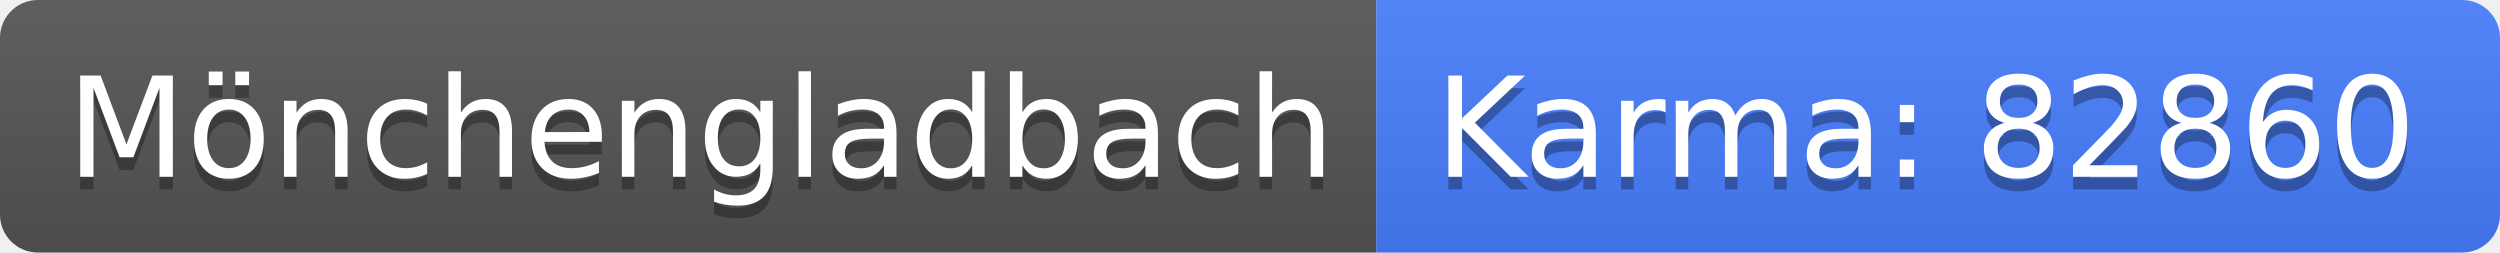
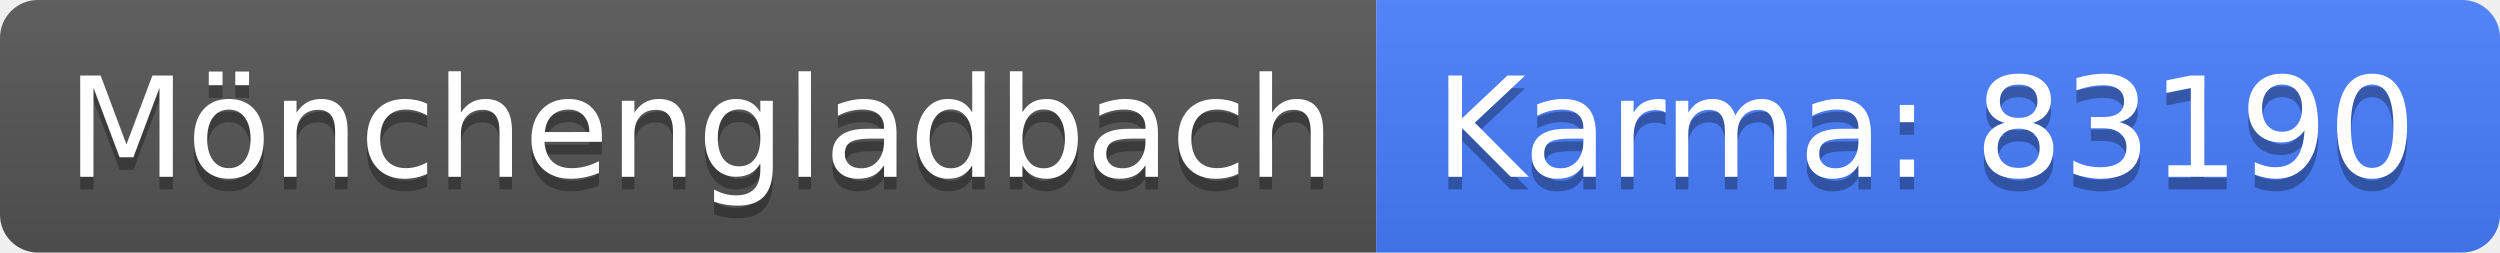
<svg xmlns="http://www.w3.org/2000/svg" width="198" height="20">
  <linearGradient id="b" x2="0" y2="100%">
    <stop offset="0" stop-color="#bbb" stop-opacity=".1" />
    <stop offset="1" stop-opacity=".1" />
  </linearGradient>
  <clipPath id="a">
    <rect width="198" height="20" rx="3" fill="#fff" />
  </clipPath>
  <g clip-path="url(#a)">
    <path fill="#555" d="M0 0h109v20H0z" />
    <path fill="#477eff" d="M109 0h89v20H109z" />
    <path fill="url(#b)" d="M0 0h198v20H0z" />
  </g>
  <g fill="#fff" text-anchor="middle" font-family="DejaVu Sans,Verdana,Geneva,sans-serif" font-size="110">
    <text x="555" y="150" fill="#010101" fill-opacity=".3" transform="scale(.1)" textLength="990">Mönchengladbach</text>
    <text x="555" y="140" transform="scale(.1)" textLength="990">Mönchengladbach</text>
-     <text x="1525" y="150" fill="#010101" fill-opacity=".3" transform="scale(.1)" textLength="790">Karma: 82860</text>
-     <text x="1525" y="140" transform="scale(.1)" textLength="790">Karma: 82860</text>
+     <text x="1525" y="150" fill="#010101" fill-opacity=".3" transform="scale(.1)" textLength="790">Karma: 83190</text>
+     <text x="1525" y="140" transform="scale(.1)" textLength="790">Karma: 83190</text>
  </g>
</svg>
